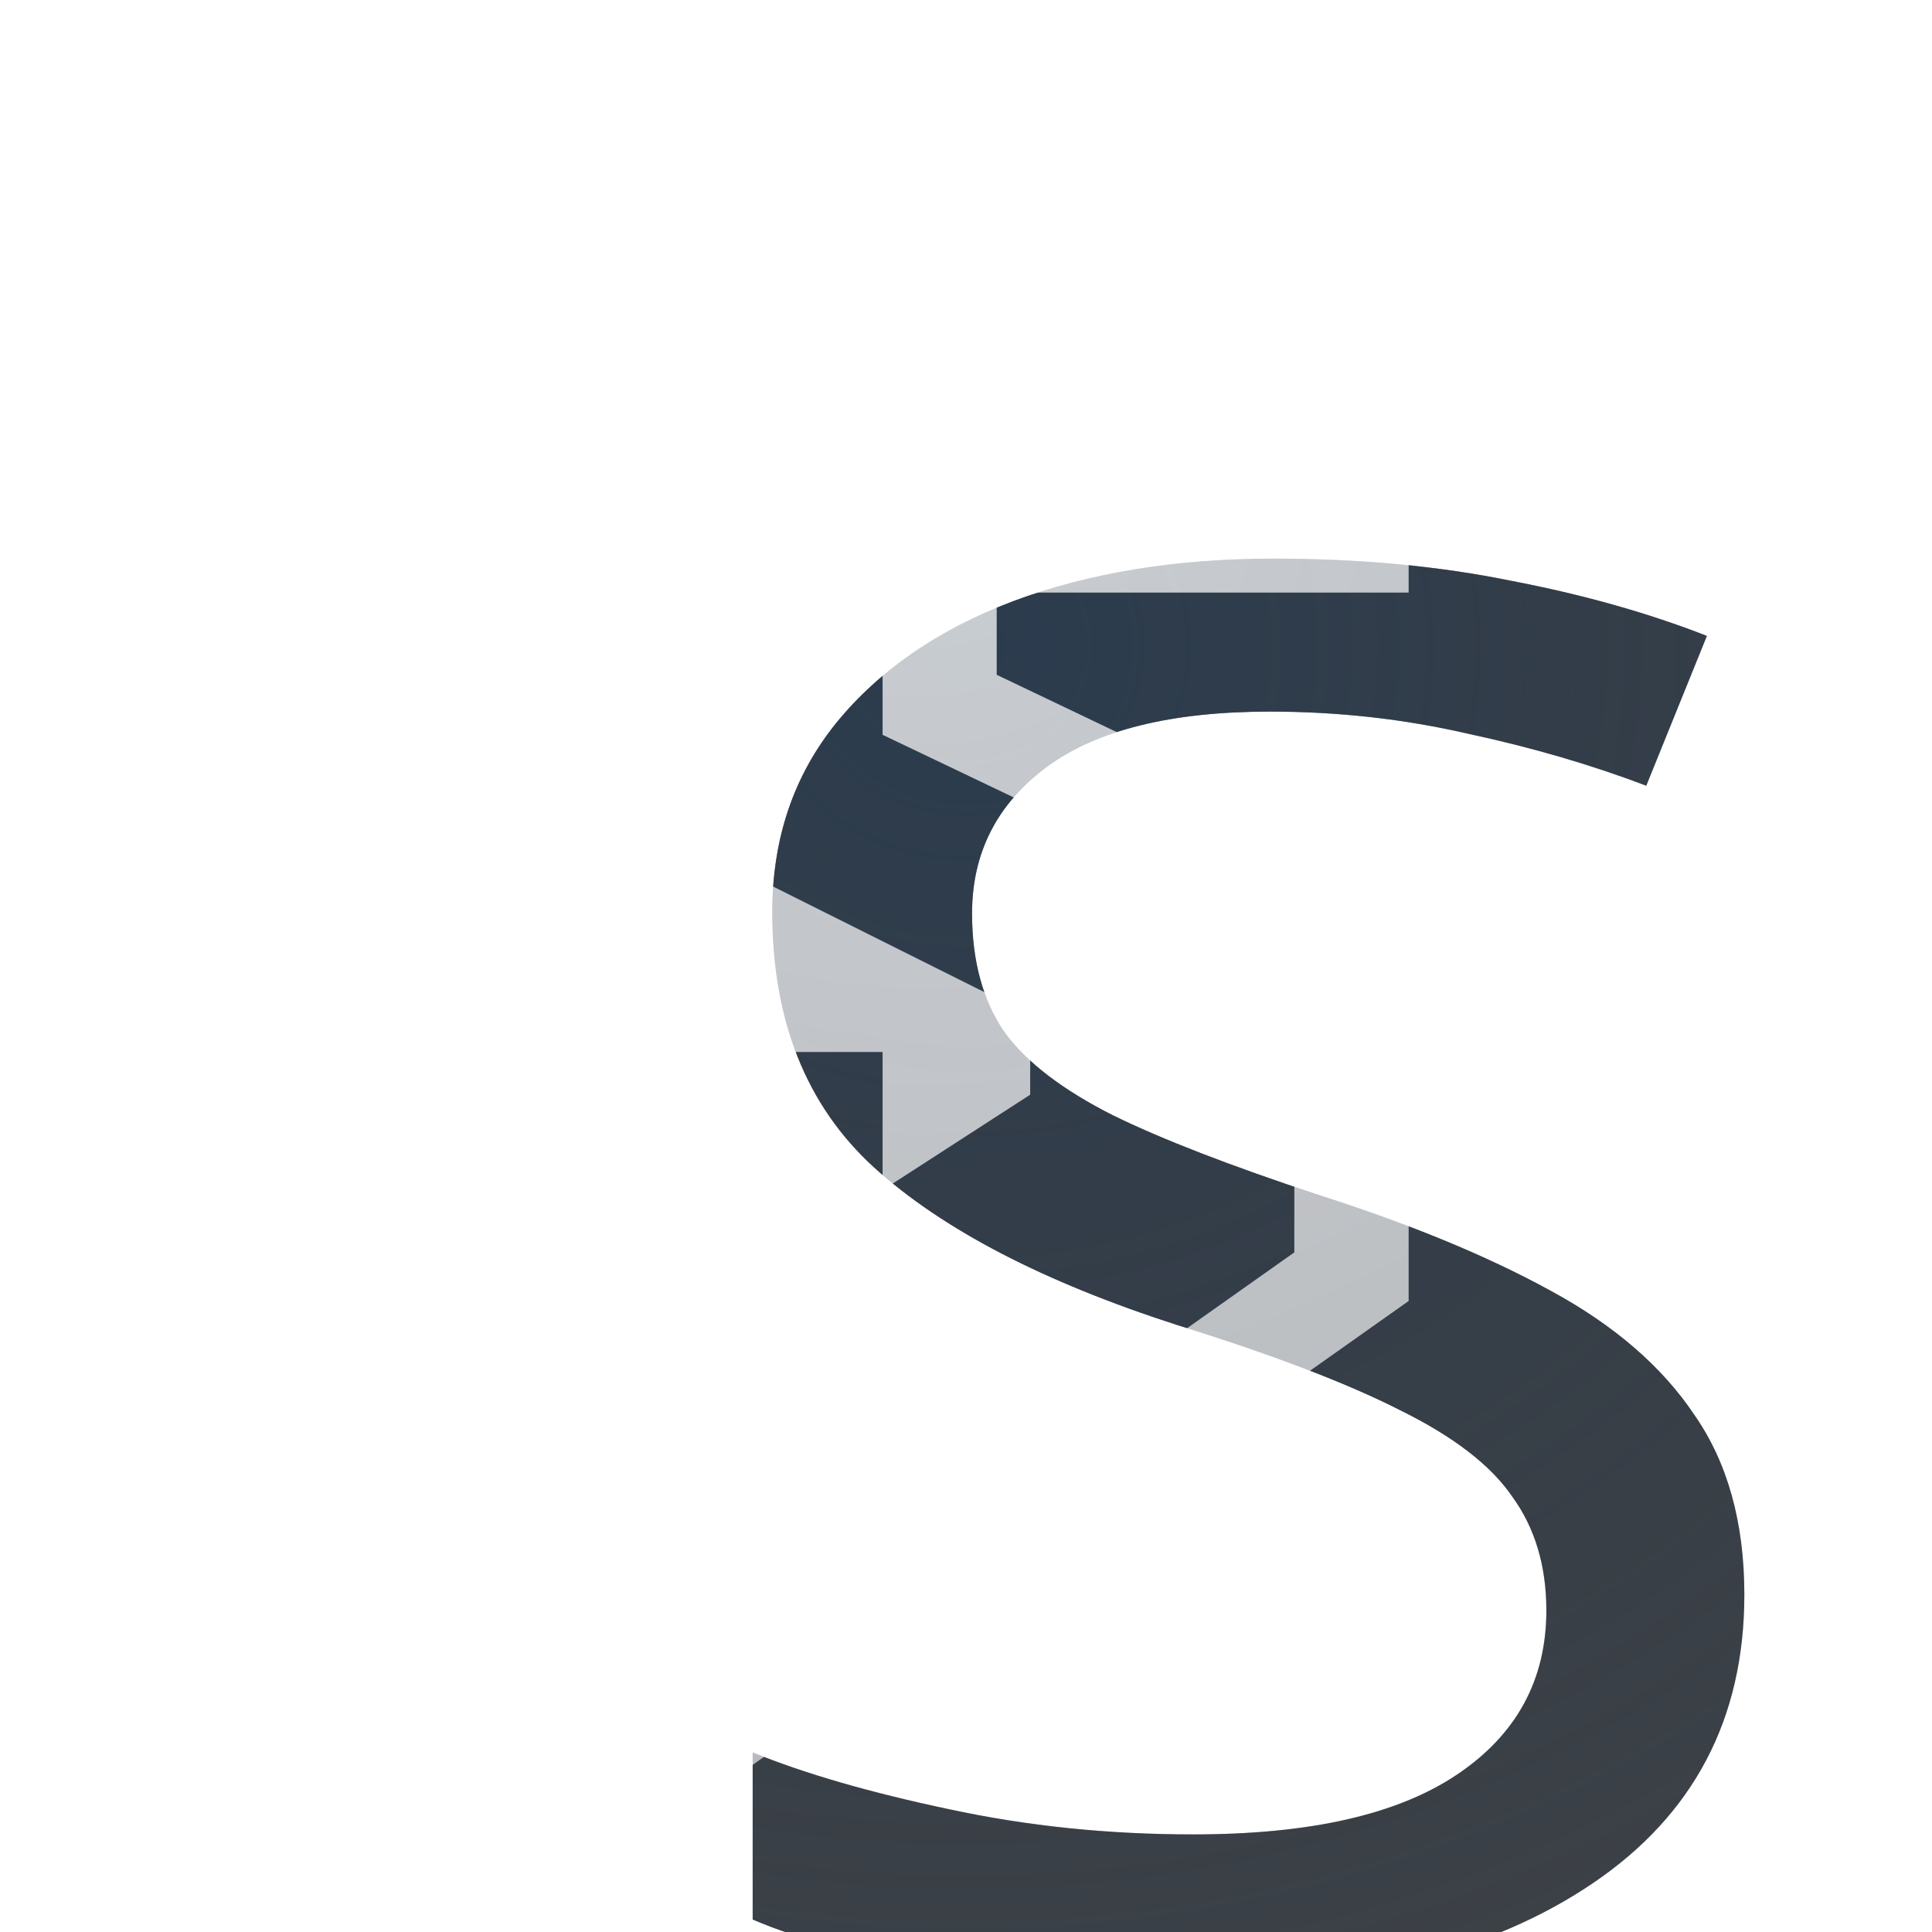
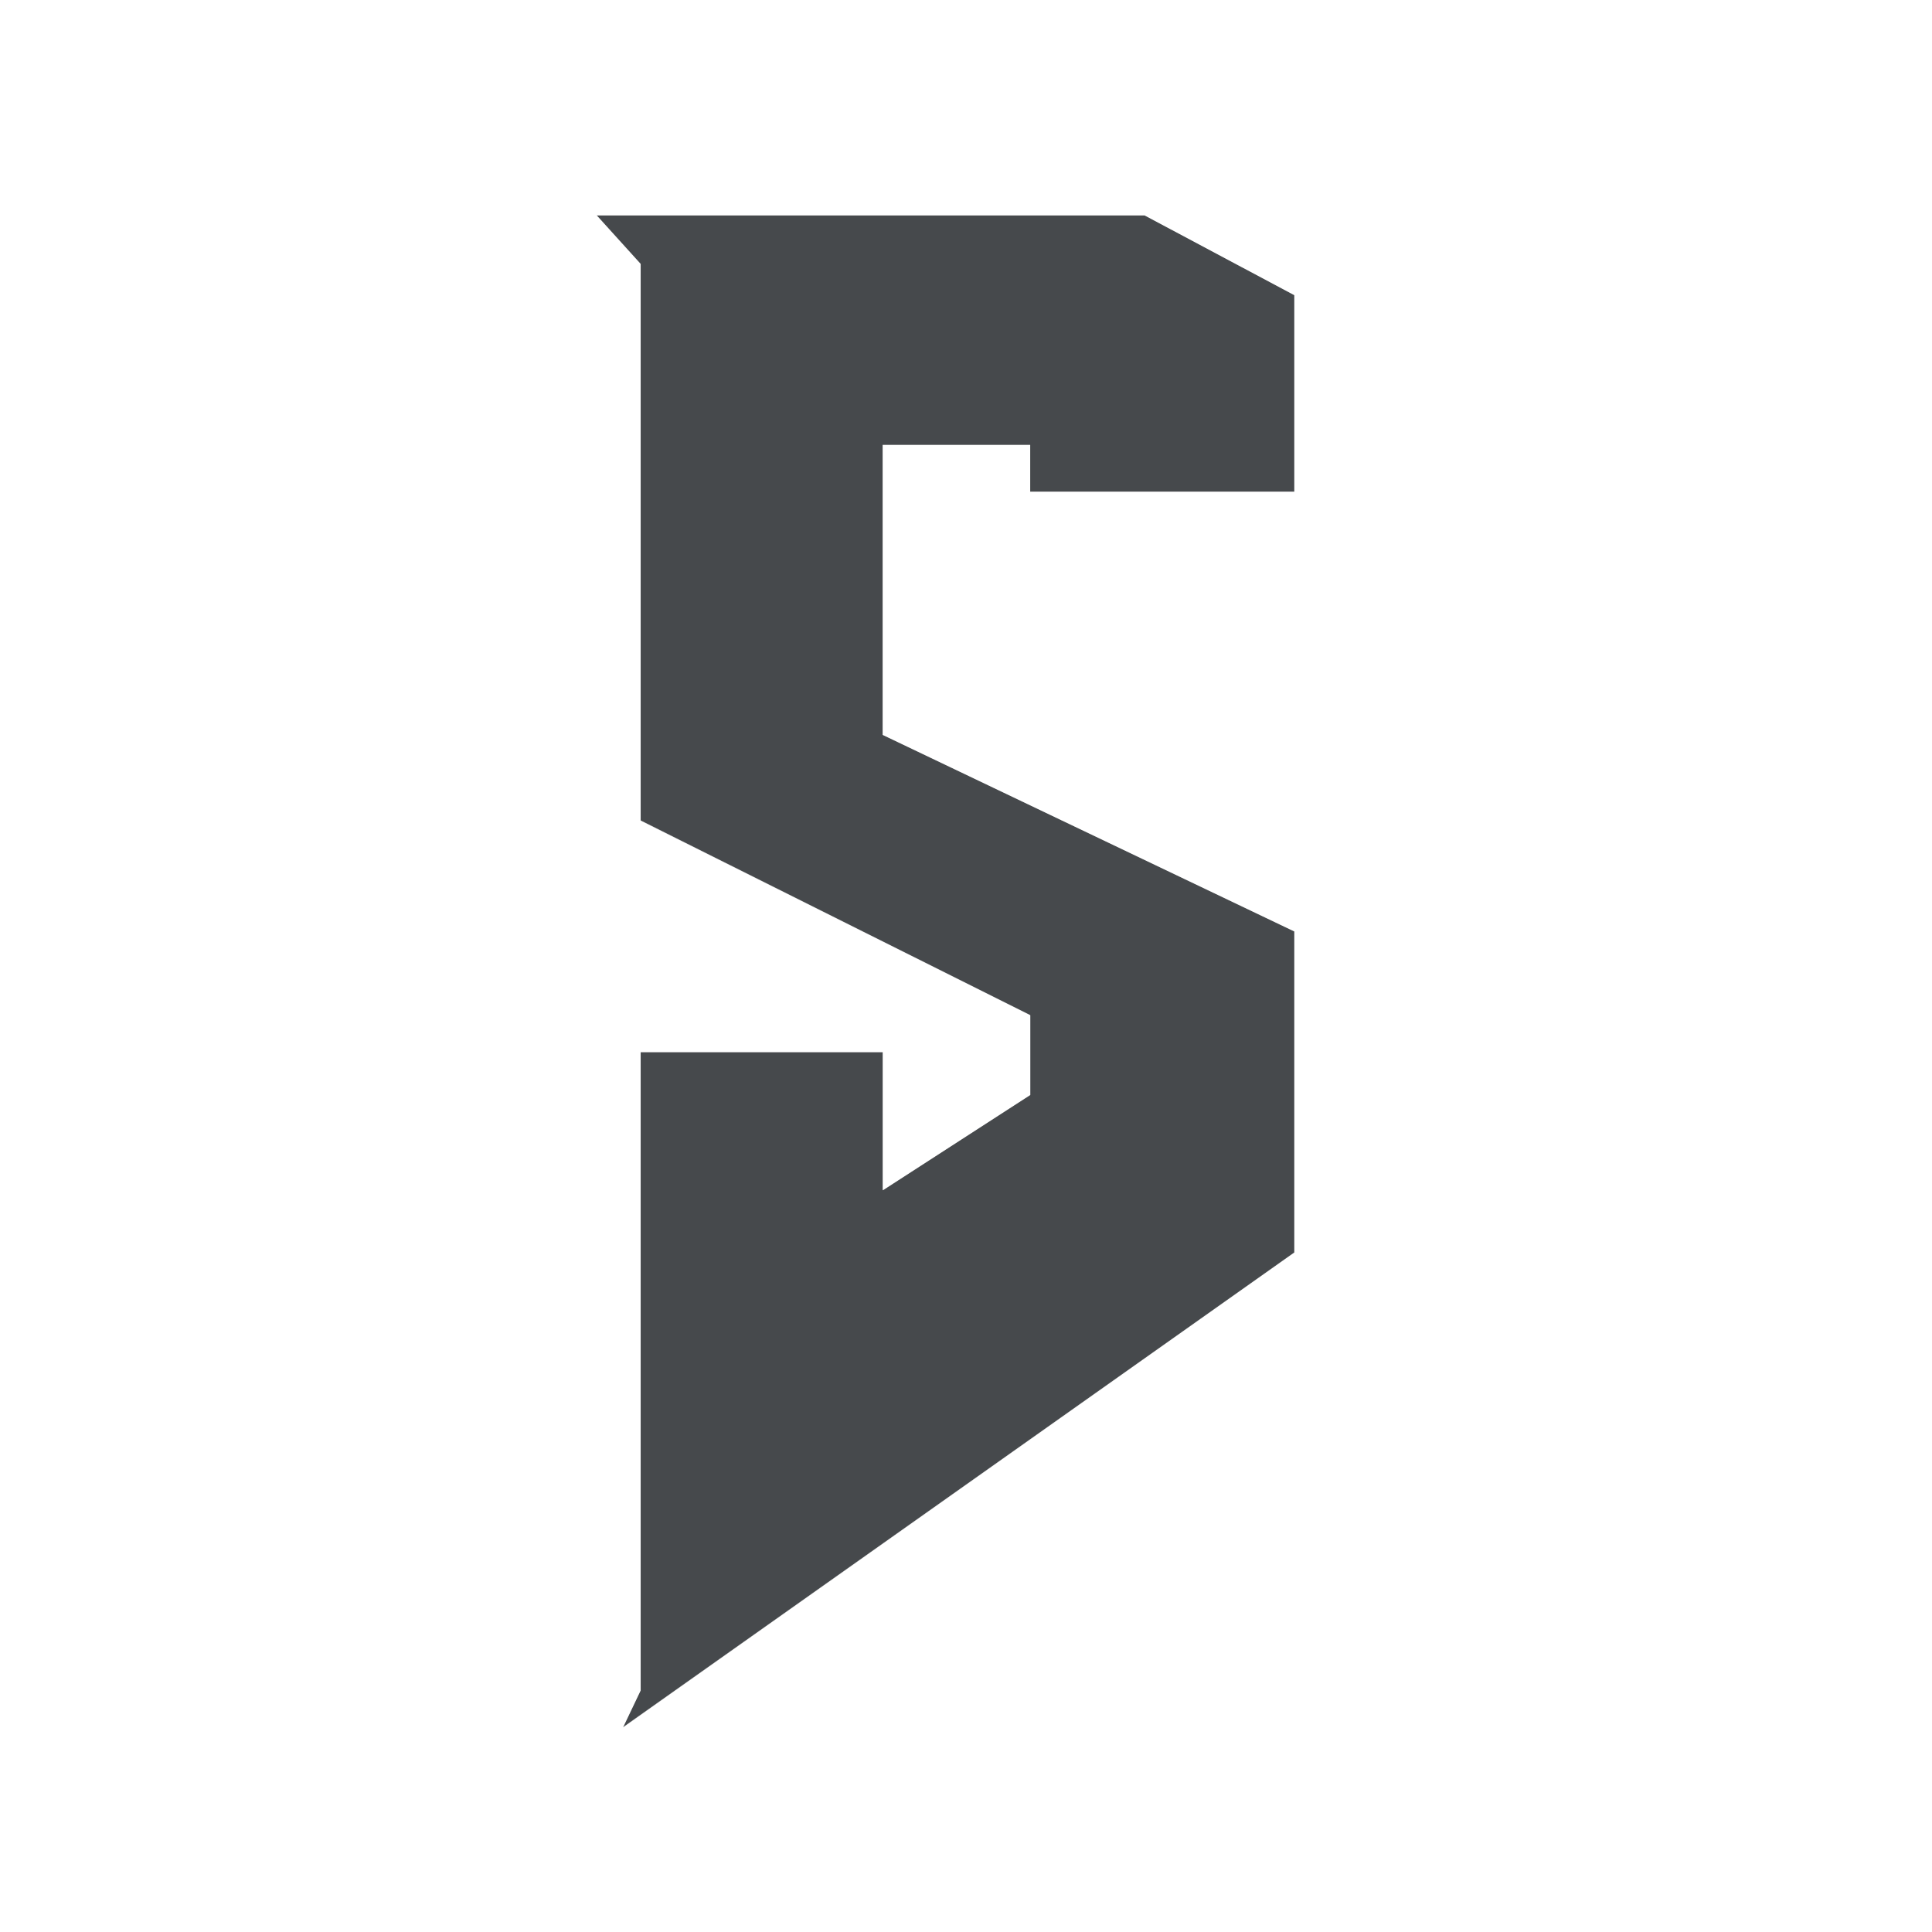
- <svg xmlns="http://www.w3.org/2000/svg" width="18" height="18" version="1.1">
-   <defs>
-     <radialGradient id="a" cx="7.672" cy="11.21" r="6" gradientTransform="matrix(2.938 0 0 3.1845 -14.077 -29.318)" gradientUnits="userSpaceOnUse">
-       <stop stop-color="#213851" stop-opacity=".906" offset="0" />
-       <stop stop-color="#27303a" stop-opacity="0" offset="1" />
-     </radialGradient>
-     <radialGradient id="c" cx="7800.7" cy="-3926.4" r="6.5" gradientTransform="matrix(8.5282e-6,2.5506,-2.7632,0,-10841,-19892)" gradientUnits="userSpaceOnUse">
-       <stop stop-color="#ffffff" stop-opacity=".749" offset="0" />
-       <stop stop-color="#ffffff" stop-opacity=".605" offset="1" />
-     </radialGradient>
+ <svg xmlns="http://www.w3.org/2000/svg" id="f" width="18" height="18" version="1.1">
+   <defs id="b">
+     <style id="current-color-scheme" type="text/css">.ColorScheme-Text {color:#090d11;}.ColorScheme-Background{color:#ffffff;}</style>
  </defs>
-   <text transform="scale(1.0635 .9403)" x="5.611" y="19.488" fill="#090d11" fill-opacity=".766" font-family="AmazDooMLeft" font-size="19.282px" letter-spacing="0px" word-spacing="0px" style="line-height:1.25;paint-order:normal" xml:space="preserve">
-     <tspan x="5.611" y="19.488" fill="#090d11" fill-opacity=".766" style="paint-order:normal">S</tspan>
-   </text>
-   <text transform="scale(1.0635 .9403)" x="5.611" y="19.488" fill="url(#a)" fill-opacity=".753" font-family="AmazDooMLeft" font-size="19.282px" letter-spacing="0px" word-spacing="0px" style="line-height:1.25;paint-order:normal" xml:space="preserve">
-     <tspan x="5.611" y="19.488" fill="url(#a)" fill-opacity=".753" style="paint-order:normal">S</tspan>
-   </text>
-   <path d="m3.346 1.066 1.557 1.725v5.402l1.338 0.668h-1.338v6.699l-0.078 0.168 1.643 1.1 6.656-4.707v-4.002l-3.838-1.832v-0.766h3.838v-3.303l-2.164-1.152h-7.613zm2.211 0.939h5.107l1.395 0.744v1.832h-2.461v-0.436h-1.375v2.701l3.836 1.832v2.99l-6.256 4.424 0.164-0.344v-5.947h2.256v1.287l1.375-0.889v-0.742l-3.631-1.815v-5.186l-0.41-0.453z" color="#000000" color-rendering="auto" dominant-baseline="auto" fill="url(#c)" image-rendering="auto" shape-rendering="auto" solid-color="#000000" style="font-feature-settings:normal;font-variant-alternates:normal;font-variant-caps:normal;font-variant-ligatures:normal;font-variant-numeric:normal;font-variant-position:normal;isolation:auto;mix-blend-mode:normal;paint-order:normal;shape-padding:0;text-decoration-color:#000000;text-decoration-line:none;text-decoration-style:solid;text-indent:0;text-orientation:mixed;text-transform:none;white-space:normal" />
+   <path id="g" class="ColorScheme-Text" d="m10.664 2.007 1.395 0.743v1.831h-2.461v-0.435h-1.374v2.701l3.835 1.831v2.992l-6.254 4.424 0.164-0.344v-5.947h2.256v1.287l1.374-0.888v-0.743l-3.63-1.813v-5.186l-0.41-0.453z" style="fill-opacity:.75;fill:currentColor;paint-order:normal" />
+   <path id="i" class="ColorScheme-Background" d="m3.346 1.066 1.557 1.725v5.402l1.338 0.668h-1.338v6.699l-0.078 0.168 1.643 1.1 6.656-4.707v-4.002l-3.838-1.832v-0.766h3.838v-3.303l-2.164-1.152h-7.613zm2.211 0.939h5.107l1.395 0.744v1.832h-2.461v-0.436h-1.375v2.701l3.836 1.832v2.99l-6.256 4.424 0.164-0.344v-5.947h2.256v1.287l1.375-0.889v-0.742l-3.631-1.815v-5.186l-0.41-0.453z" style="fill-opacity:.5;fill:currentColor" />
</svg>
